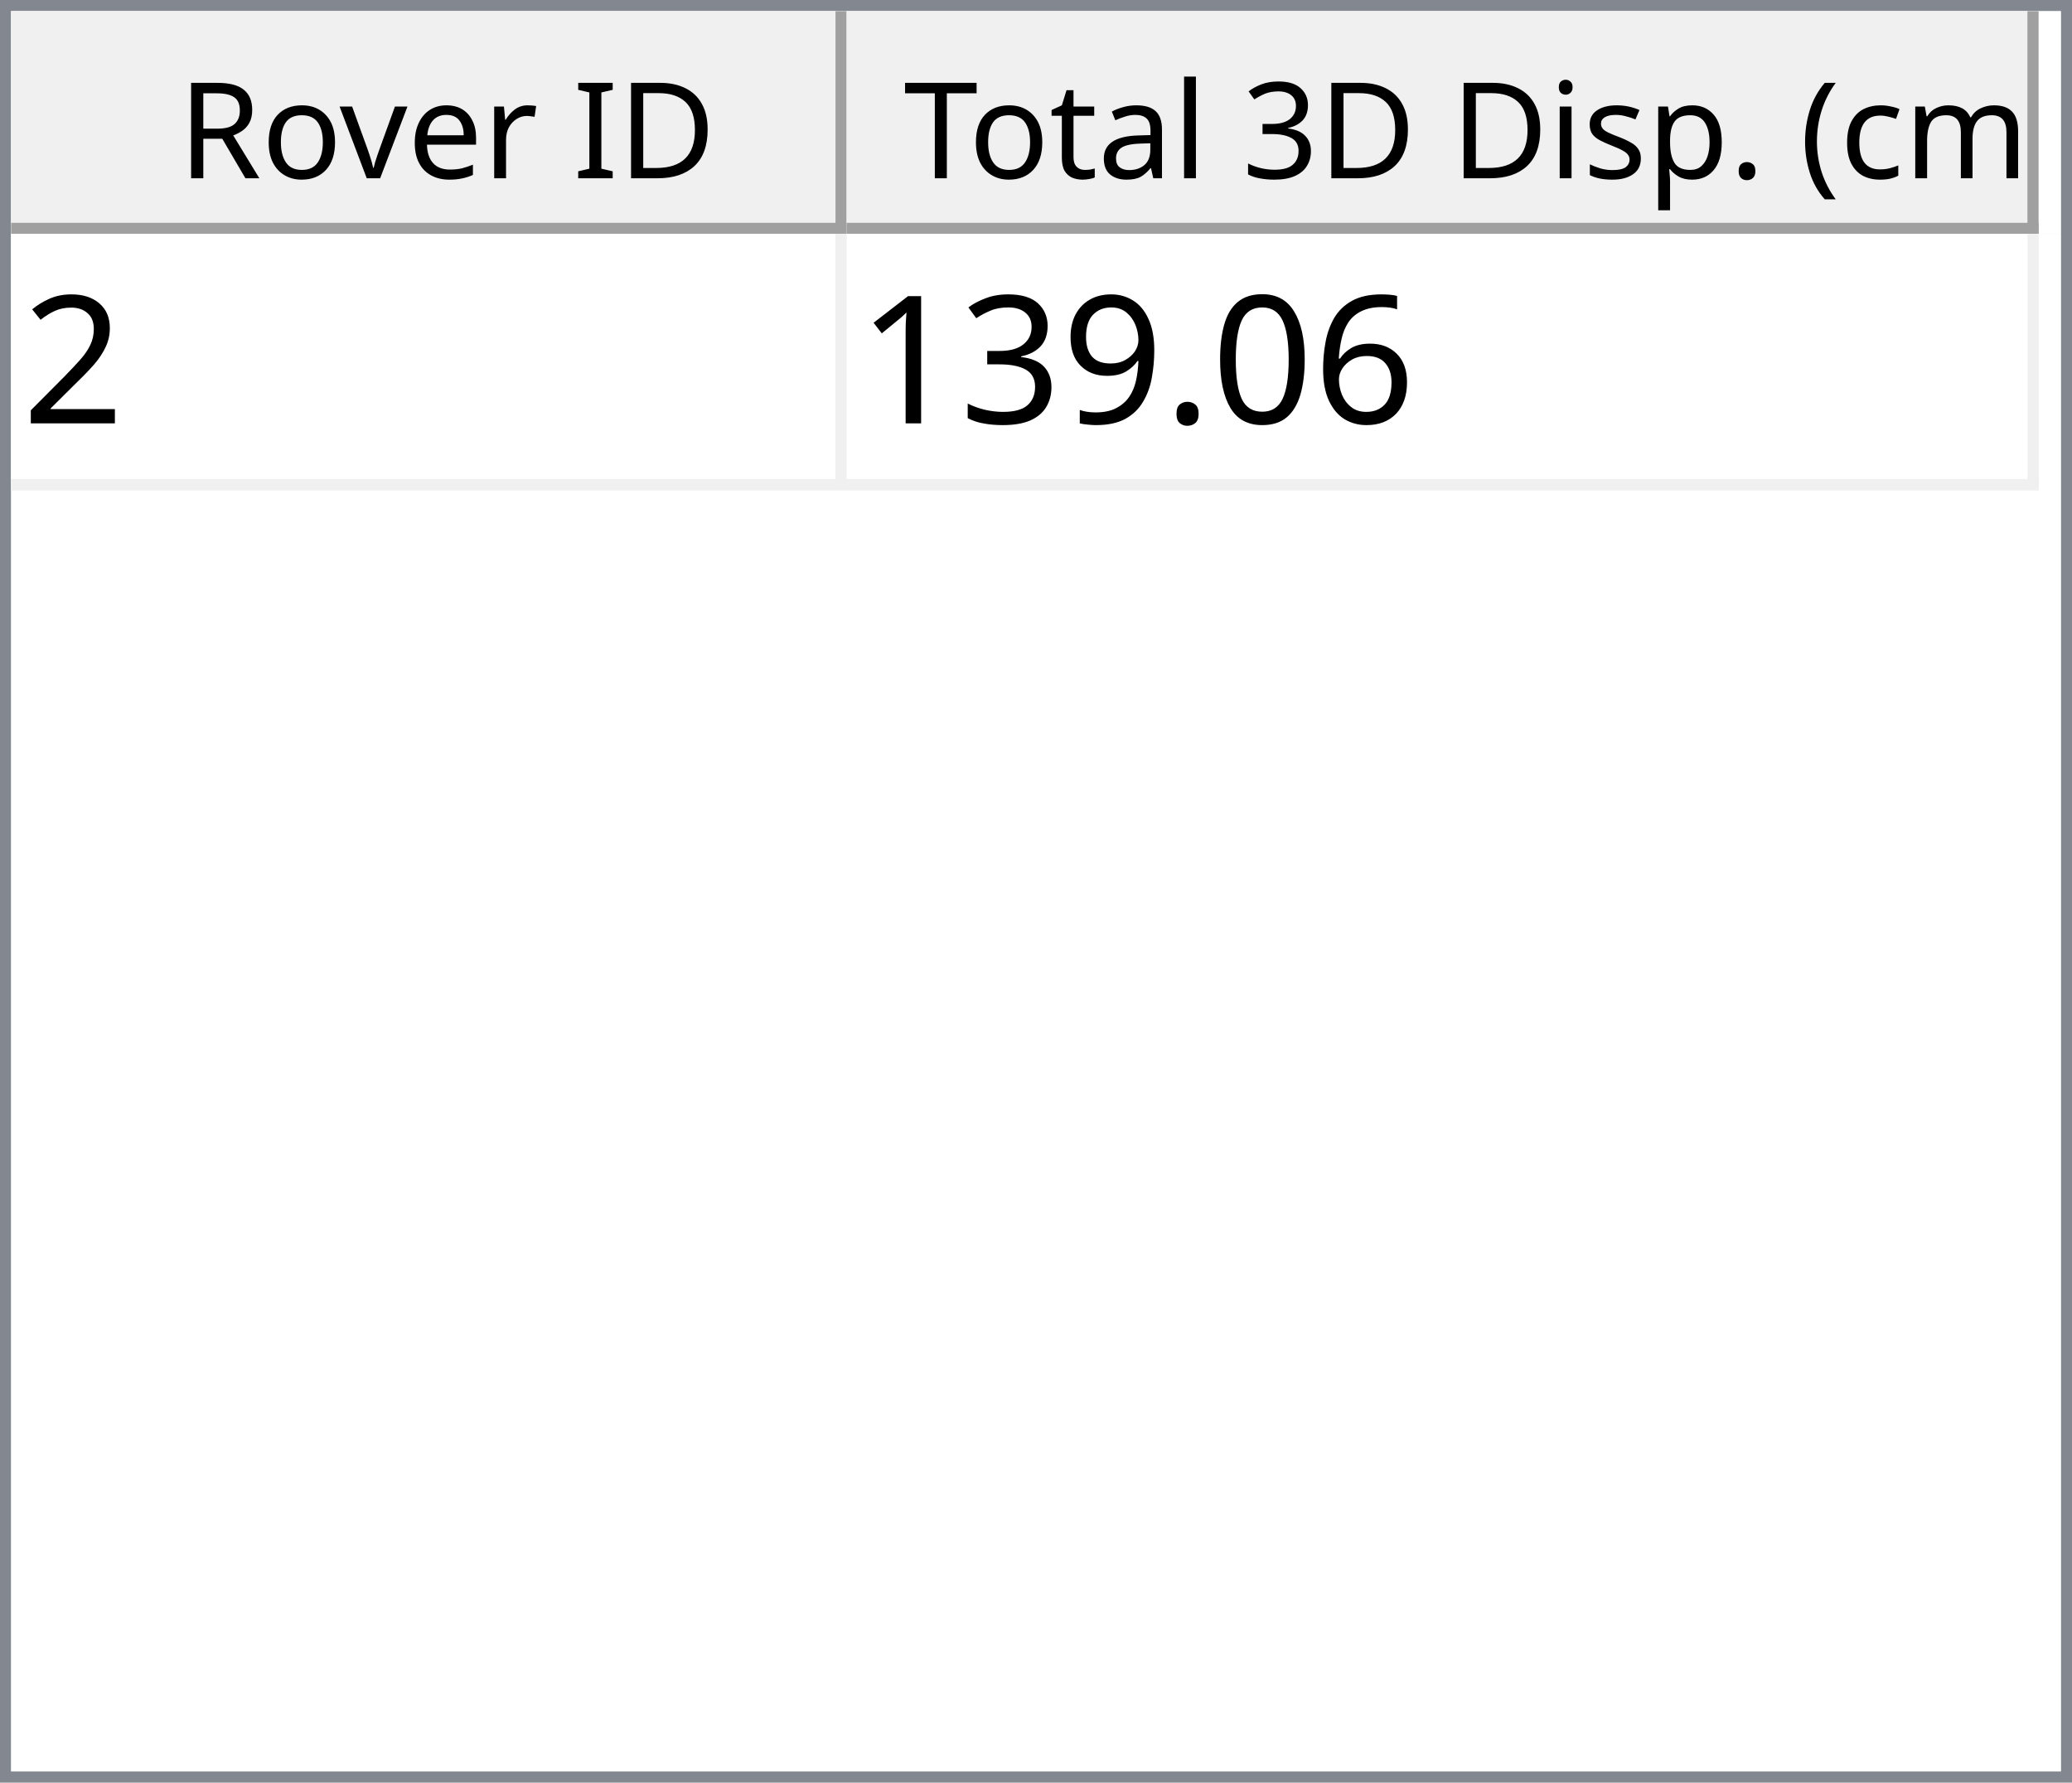
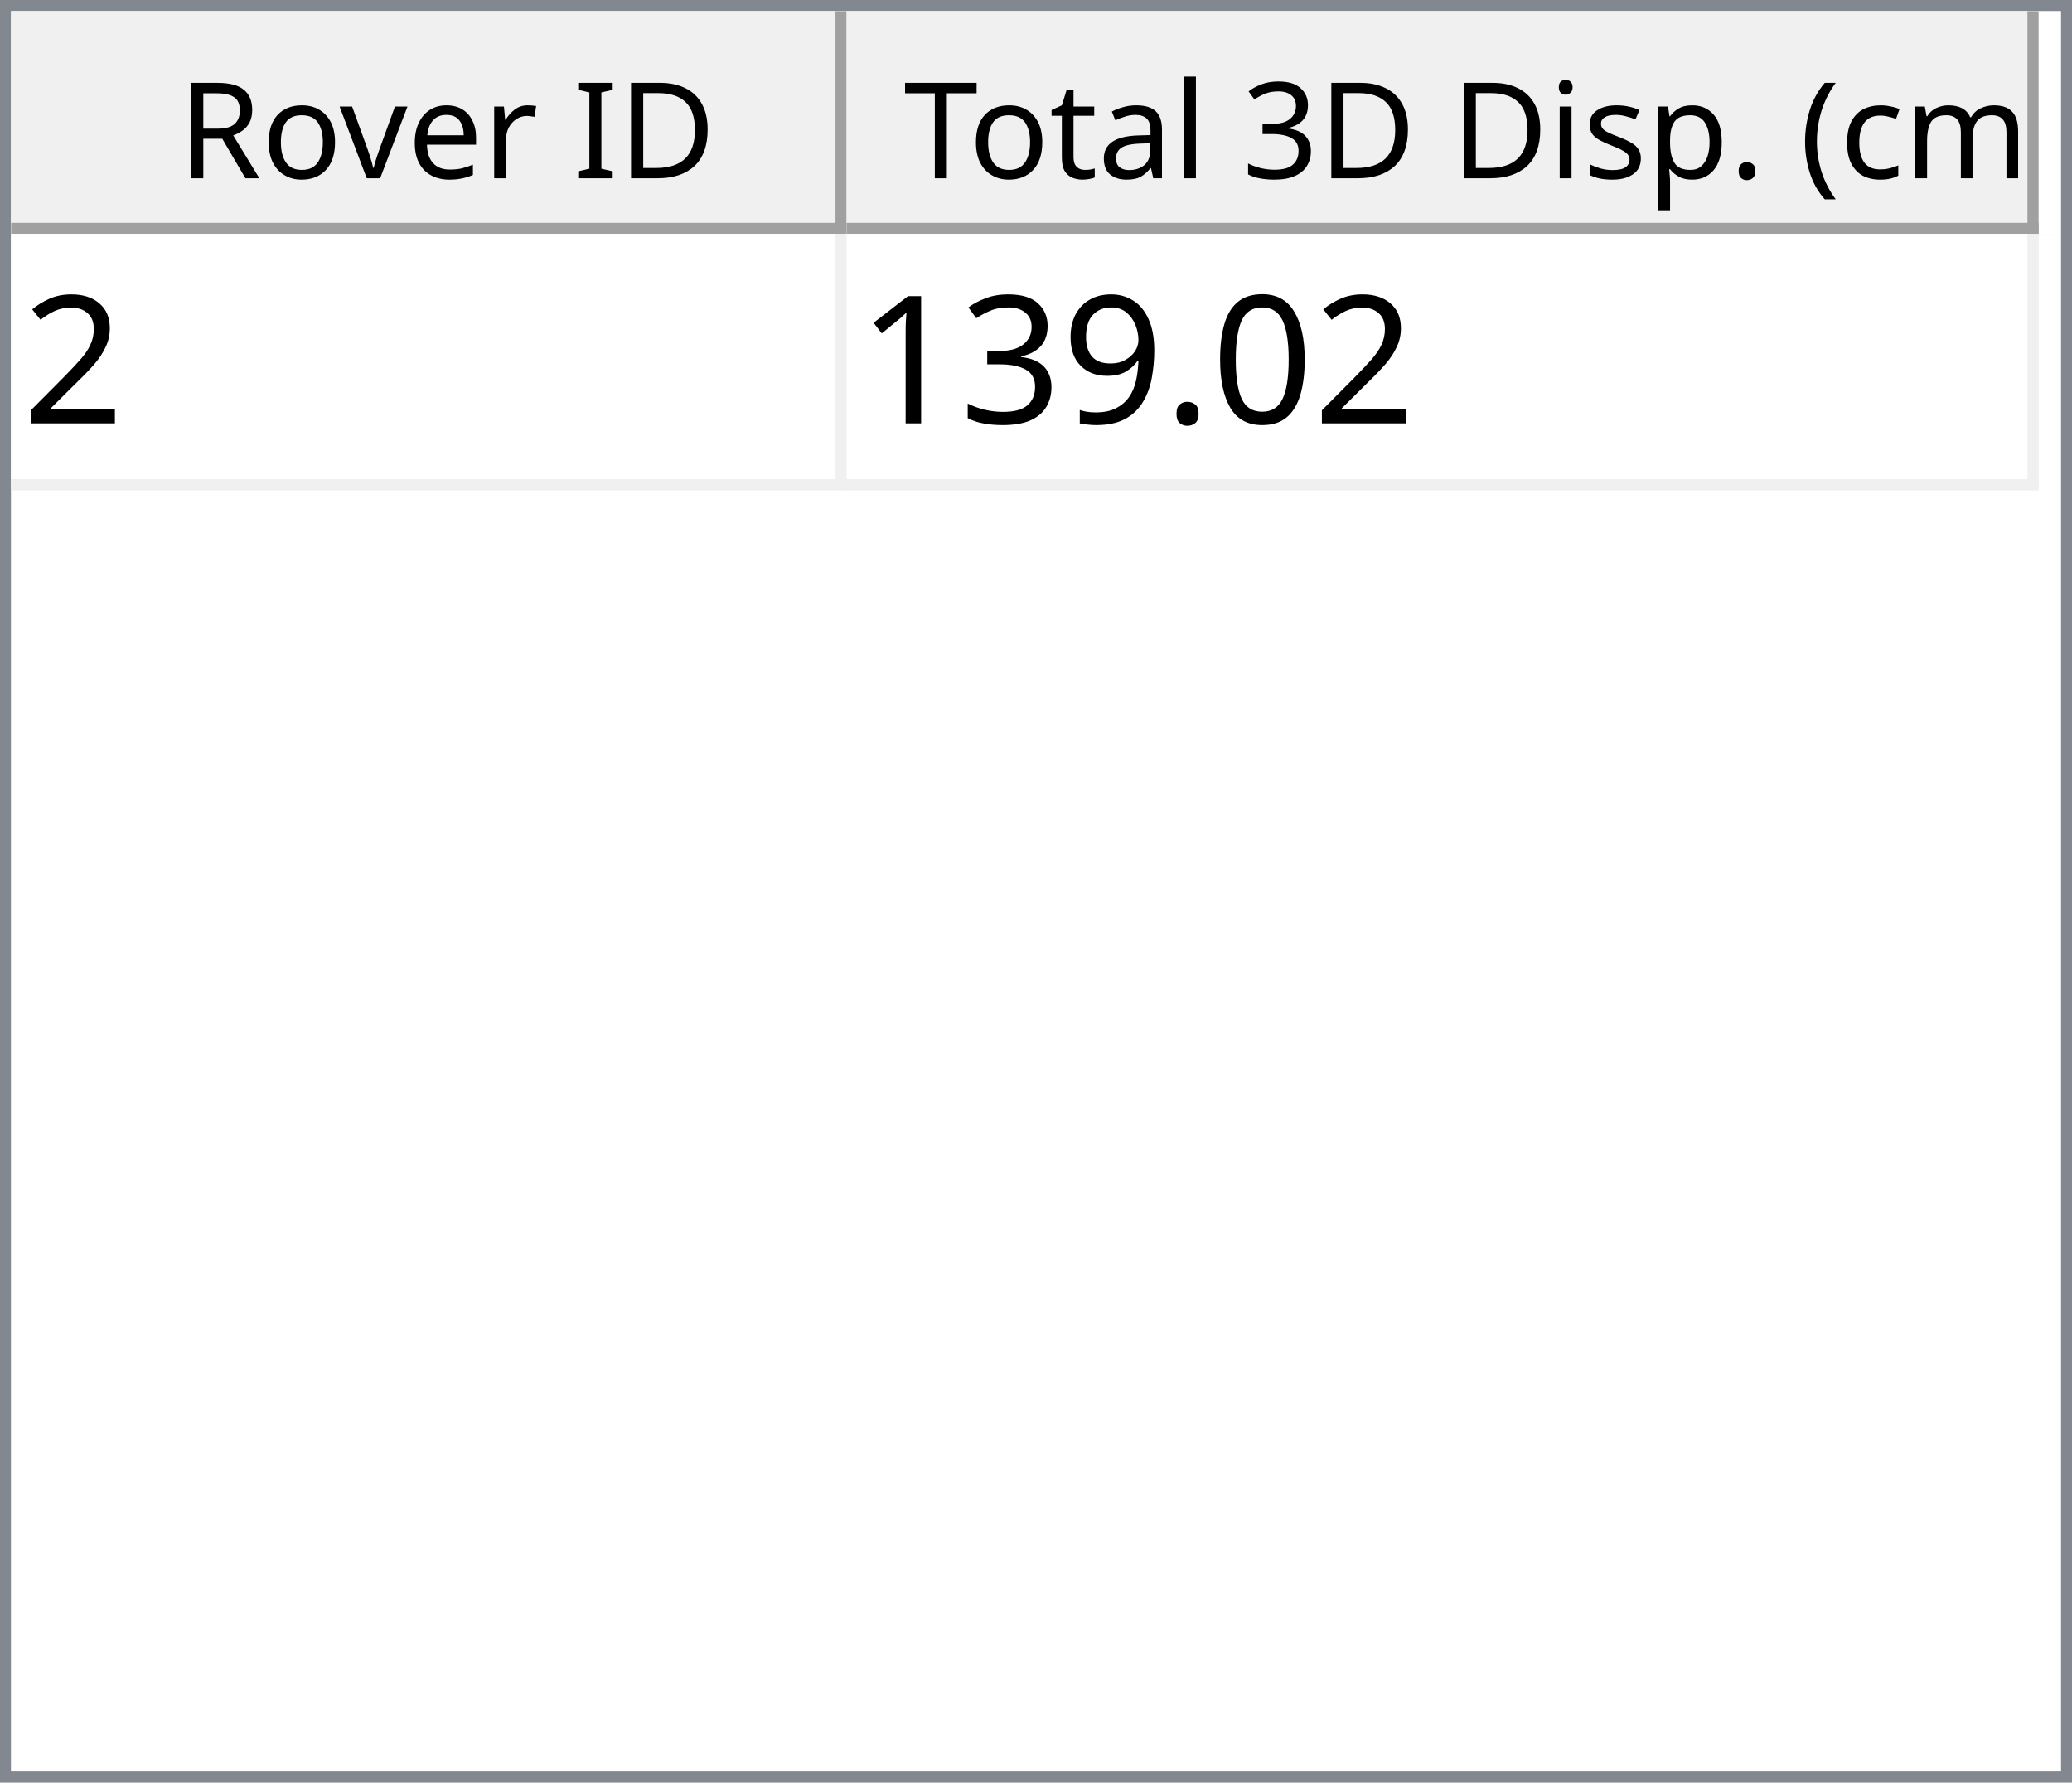
<svg xmlns="http://www.w3.org/2000/svg" style="fill-opacity:1; color-rendering:auto; color-interpolation:auto; text-rendering:auto; stroke:black; stroke-linecap:square; stroke-miterlimit:10; shape-rendering:auto; stroke-opacity:1; fill:black; stroke-dasharray:none; font-weight:normal; stroke-width:1; font-family:'Dialog'; font-style:normal; stroke-linejoin:miter; font-size:12px; stroke-dashoffset:0; image-rendering:auto;" width="186" height="160">
  <defs id="genericDefs" />
  <g>
    <defs id="defs1">
      <clipPath clipPathUnits="userSpaceOnUse" id="clipPath1">
        <path d="M0 0 L186 0 L186 160 L0 160 L0 0 Z" />
      </clipPath>
      <clipPath clipPathUnits="userSpaceOnUse" id="clipPath2">
        <path d="M0 0 L0 160 L186 160 L186 0 Z" />
      </clipPath>
      <clipPath clipPathUnits="userSpaceOnUse" id="clipPath3">
        <path d="M0 0 L0 20 L184 20 L184 0 Z" />
      </clipPath>
      <clipPath clipPathUnits="userSpaceOnUse" id="clipPath4">
        <path d="M0 0 L0 20 L75 20 L75 0 Z" />
      </clipPath>
      <clipPath clipPathUnits="userSpaceOnUse" id="clipPath5">
        <path d="M1 1 L1 19 L74 19 L74 1 Z" />
      </clipPath>
      <clipPath clipPathUnits="userSpaceOnUse" id="clipPath6">
        <path d="M0 0 L0 18 L73 18 L73 0 Z" />
      </clipPath>
      <clipPath clipPathUnits="userSpaceOnUse" id="clipPath7">
        <path d="M-0.5 -0.5 L-0.5 19.5 L74.5 19.5 L74.5 -0.5 Z" />
      </clipPath>
      <clipPath clipPathUnits="userSpaceOnUse" id="clipPath8">
        <path d="M0 0 L0 20 L107 20 L107 0 Z" />
      </clipPath>
      <clipPath clipPathUnits="userSpaceOnUse" id="clipPath9">
        <path d="M1 1 L1 19 L106 19 L106 1 Z" />
      </clipPath>
      <clipPath clipPathUnits="userSpaceOnUse" id="clipPath10">
        <path d="M0 0 L0 18 L105 18 L105 0 Z" />
      </clipPath>
      <clipPath clipPathUnits="userSpaceOnUse" id="clipPath11">
        <path d="M-0.5 -0.5 L-0.5 19.5 L106.5 19.5 L106.5 -0.5 Z" />
      </clipPath>
      <clipPath clipPathUnits="userSpaceOnUse" id="clipPath12">
        <path d="M0 0 L0 138 L184 138 L184 0 Z" />
      </clipPath>
      <clipPath clipPathUnits="userSpaceOnUse" id="clipPath13">
        <path d="M0 0 L0 23 L182 23 L182 0 Z" />
      </clipPath>
      <clipPath clipPathUnits="userSpaceOnUse" id="clipPath14">
        <path d="M-0.5 -0.5 L-0.5 22.5 L181.5 22.5 L181.5 -0.5 Z" />
      </clipPath>
      <clipPath clipPathUnits="userSpaceOnUse" id="clipPath15">
        <path d="M0 0 L0 22 L74 22 L74 0 Z" />
      </clipPath>
      <clipPath clipPathUnits="userSpaceOnUse" id="clipPath16">
        <path d="M0 0 L0 22 L106 22 L106 0 Z" />
      </clipPath>
      <font horiz-adv-x="64.551" id="font1">
        <font-face ascent="107.91" descent="25.098" units-per-em="100" style="font-style:normal; font-family:Segoe UI; font-weight:normal;" />
        <missing-glyph horiz-adv-x="64.551" d="M8.109 0 L8.109 68.266 L56.453 68.266 L56.453 0 L8.109 0 ZM15.328 7.234 L49.219 7.234 L49.219 61.031 L15.328 61.031 L15.328 7.234 Z" />
        <glyph unicode="D" horiz-adv-x="70.117" d="M9.188 0 L9.188 70.016 L28.516 70.016 Q65.531 70.016 65.531 35.891 Q65.531 19.672 55.25 9.836 Q44.969 0 27.734 0 L9.188 0 ZM17.391 62.594 L17.391 7.422 L27.828 7.422 Q41.609 7.422 49.273 14.797 Q56.938 22.172 56.938 35.688 Q56.938 62.594 28.328 62.594 L17.391 62.594 Z" />
        <glyph unicode="I" horiz-adv-x="26.611" d="M17.391 0 L9.188 0 L9.188 70.016 L17.391 70.016 L17.391 0 Z" />
        <glyph unicode=" " horiz-adv-x="27.393" d="" />
        <glyph unicode="r" horiz-adv-x="34.766" d="M34.188 41.891 Q32.078 43.5 28.125 43.5 Q23 43.5 19.555 38.672 Q16.109 33.844 16.109 25.484 L16.109 0 L8.109 0 L8.109 50 L16.109 50 L16.109 39.703 L16.312 39.703 Q18.016 44.969 21.531 47.922 Q25.047 50.875 29.391 50.875 Q32.516 50.875 34.188 50.203 L34.188 41.891 Z" />
        <glyph unicode="e" horiz-adv-x="52.295" d="M48.297 23 L12.984 23 Q13.188 14.656 17.484 10.109 Q21.781 5.562 29.297 5.562 Q37.75 5.562 44.828 11.141 L44.828 3.609 Q38.234 -1.172 27.391 -1.172 Q16.797 -1.172 10.742 5.641 Q4.688 12.453 4.688 24.812 Q4.688 36.469 11.305 43.82 Q17.922 51.172 27.734 51.172 Q37.547 51.172 42.922 44.828 Q48.297 38.484 48.297 27.203 L48.297 23 ZM40.094 29.781 Q40.047 36.719 36.75 40.578 Q33.453 44.438 27.594 44.438 Q21.922 44.438 17.969 40.383 Q14.016 36.328 13.094 29.781 L40.094 29.781 Z" />
        <glyph unicode="v" horiz-adv-x="47.9" d="M47.406 50 L27.484 0 L19.625 0 L0.688 50 L9.469 50 L22.172 13.672 Q23.578 9.672 23.922 6.688 L24.125 6.688 Q24.609 10.453 25.688 13.484 L38.969 50 L47.406 50 Z" />
        <glyph unicode="o" horiz-adv-x="58.594" d="M29 -1.172 Q17.922 -1.172 11.305 5.836 Q4.688 12.844 4.688 24.422 Q4.688 37.016 11.57 44.094 Q18.453 51.172 30.172 51.172 Q41.359 51.172 47.633 44.289 Q53.906 37.406 53.906 25.203 Q53.906 13.234 47.141 6.031 Q40.375 -1.172 29 -1.172 ZM29.594 44.438 Q21.875 44.438 17.383 39.188 Q12.891 33.938 12.891 24.703 Q12.891 15.828 17.43 10.695 Q21.969 5.562 29.594 5.562 Q37.359 5.562 41.531 10.594 Q45.703 15.625 45.703 24.906 Q45.703 34.281 41.531 39.359 Q37.359 44.438 29.594 44.438 Z" />
        <glyph unicode="R" horiz-adv-x="59.814" d="M59.375 0 L49.609 0 L37.891 19.625 Q36.281 22.359 34.766 24.289 Q33.25 26.219 31.664 27.438 Q30.078 28.656 28.25 29.219 Q26.422 29.781 24.125 29.781 L17.391 29.781 L17.391 0 L9.188 0 L9.188 70.016 L30.078 70.016 Q34.672 70.016 38.555 68.867 Q42.438 67.719 45.289 65.375 Q48.141 63.031 49.758 59.547 Q51.375 56.062 51.375 51.375 Q51.375 47.703 50.273 44.656 Q49.172 41.609 47.148 39.211 Q45.125 36.812 42.266 35.133 Q39.406 33.453 35.844 32.516 L35.844 32.328 Q37.594 31.547 38.891 30.547 Q40.188 29.547 41.359 28.18 Q42.531 26.812 43.68 25.078 Q44.828 23.344 46.234 21.047 L59.375 0 ZM17.391 62.594 L17.391 37.203 L28.516 37.203 Q31.594 37.203 34.203 38.133 Q36.812 39.062 38.719 40.797 Q40.625 42.531 41.703 45.047 Q42.781 47.562 42.781 50.688 Q42.781 56.297 39.141 59.445 Q35.5 62.594 28.609 62.594 L17.391 62.594 Z" />
        <glyph unicode=")" horiz-adv-x="30.176" d="M8.297 -15.922 L1.172 -15.922 Q16.406 2.344 16.406 26.812 Q16.406 51.469 1.078 70.016 L8.297 70.016 Q23.531 52.156 23.531 26.703 Q23.531 1.375 8.297 -15.922 Z" />
        <glyph unicode="m" horiz-adv-x="86.133" d="M79.109 0 L71.094 0 L71.094 28.719 Q71.094 37.016 68.531 40.727 Q65.969 44.438 59.906 44.438 Q54.781 44.438 51.195 39.75 Q47.609 35.062 47.609 28.516 L47.609 0 L39.594 0 L39.594 29.688 Q39.594 44.438 28.219 44.438 Q22.953 44.438 19.531 40.016 Q16.109 35.594 16.109 28.516 L16.109 0 L8.109 0 L8.109 50 L16.109 50 L16.109 42.094 L16.312 42.094 Q21.625 51.172 31.844 51.172 Q36.969 51.172 40.773 48.312 Q44.578 45.453 46 40.828 Q51.562 51.172 62.594 51.172 Q79.109 51.172 79.109 30.812 L79.109 0 Z" />
        <glyph unicode="c" horiz-adv-x="46.191" d="M42.188 2.297 Q36.422 -1.172 28.516 -1.172 Q17.828 -1.172 11.258 5.789 Q4.688 12.75 4.688 23.828 Q4.688 36.188 11.766 43.68 Q18.844 51.172 30.672 51.172 Q37.25 51.172 42.281 48.734 L42.281 40.531 Q36.719 44.438 30.375 44.438 Q22.703 44.438 17.797 38.945 Q12.891 33.453 12.891 24.516 Q12.891 15.719 17.508 10.641 Q22.125 5.562 29.891 5.562 Q36.422 5.562 42.188 9.906 L42.188 2.297 Z" />
        <glyph unicode="(" horiz-adv-x="30.176" d="M29.109 -15.922 L21.969 -15.922 Q6.844 1.375 6.844 26.703 Q6.844 52.156 21.969 70.016 L29.203 70.016 Q13.875 51.469 13.875 26.812 Q13.875 2.344 29.109 -15.922 Z" />
        <glyph unicode="." horiz-adv-x="21.68" d="M10.891 -1.078 Q8.641 -1.078 7.055 0.539 Q5.469 2.156 5.469 4.391 Q5.469 6.641 7.055 8.273 Q8.641 9.906 10.891 9.906 Q13.188 9.906 14.797 8.273 Q16.406 6.641 16.406 4.391 Q16.406 2.156 14.797 0.539 Q13.188 -1.078 10.891 -1.078 Z" />
        <glyph unicode="p" horiz-adv-x="58.789" d="M16.312 7.234 L16.109 7.234 L16.109 -23 L8.109 -23 L8.109 50 L16.109 50 L16.109 41.219 L16.312 41.219 Q22.219 51.172 33.594 51.172 Q43.266 51.172 48.688 44.461 Q54.109 37.75 54.109 26.469 Q54.109 13.922 48 6.375 Q41.891 -1.172 31.297 -1.172 Q21.578 -1.172 16.312 7.234 ZM16.109 27.391 L16.109 20.406 Q16.109 14.203 20.141 9.883 Q24.172 5.562 30.375 5.562 Q37.641 5.562 41.773 11.133 Q45.906 16.703 45.906 26.609 Q45.906 34.969 42.047 39.703 Q38.188 44.438 31.594 44.438 Q24.609 44.438 20.359 39.578 Q16.109 34.719 16.109 27.391 Z" />
        <glyph unicode="s" horiz-adv-x="42.432" d="M5.078 1.812 L5.078 10.406 Q11.625 5.562 19.484 5.562 Q30.031 5.562 30.031 12.594 Q30.031 14.594 29.125 15.992 Q28.219 17.391 26.68 18.461 Q25.141 19.531 23.07 20.383 Q21 21.234 18.609 22.172 Q15.281 23.484 12.766 24.828 Q10.25 26.172 8.57 27.859 Q6.891 29.547 6.031 31.695 Q5.172 33.844 5.172 36.719 Q5.172 40.234 6.789 42.945 Q8.406 45.656 11.086 47.484 Q13.766 49.312 17.211 50.242 Q20.656 51.172 24.312 51.172 Q30.812 51.172 35.938 48.922 L35.938 40.828 Q30.422 44.438 23.25 44.438 Q21 44.438 19.195 43.922 Q17.391 43.406 16.094 42.477 Q14.797 41.547 14.086 40.258 Q13.375 38.969 13.375 37.406 Q13.375 35.453 14.086 34.133 Q14.797 32.812 16.164 31.789 Q17.531 30.766 19.484 29.938 Q21.438 29.109 23.922 28.125 Q27.25 26.859 29.883 25.516 Q32.516 24.172 34.375 22.484 Q36.234 20.797 37.234 18.602 Q38.234 16.406 38.234 13.375 Q38.234 9.672 36.602 6.938 Q34.969 4.203 32.234 2.398 Q29.5 0.594 25.93 -0.289 Q22.359 -1.172 18.453 -1.172 Q10.75 -1.172 5.078 1.812 Z" />
        <glyph unicode="i" horiz-adv-x="24.219" d="M12.203 62.703 Q10.062 62.703 8.547 64.164 Q7.031 65.625 7.031 67.875 Q7.031 70.125 8.547 71.609 Q10.062 73.094 12.203 73.094 Q14.406 73.094 15.945 71.609 Q17.484 70.125 17.484 67.875 Q17.484 65.719 15.945 64.211 Q14.406 62.703 12.203 62.703 ZM16.109 0 L8.109 0 L8.109 50 L16.109 50 L16.109 0 Z" />
        <glyph unicode="3" horiz-adv-x="53.906" d="M46.531 19.828 Q46.531 15.094 44.75 11.211 Q42.969 7.328 39.719 4.57 Q36.469 1.812 31.93 0.297 Q27.391 -1.219 21.922 -1.219 Q11.922 -1.219 6 2.594 L6 11.188 Q13.094 5.609 22.219 5.609 Q25.875 5.609 28.828 6.539 Q31.781 7.469 33.906 9.227 Q36.031 10.984 37.18 13.477 Q38.328 15.969 38.328 19.094 Q38.328 32.812 18.797 32.812 L12.984 32.812 L12.984 39.594 L18.5 39.594 Q35.797 39.594 35.797 52.484 Q35.797 64.406 22.609 64.406 Q15.188 64.406 8.688 59.422 L8.688 67.188 Q15.375 71.188 24.609 71.188 Q29 71.188 32.57 69.969 Q36.141 68.75 38.68 66.555 Q41.219 64.359 42.609 61.281 Q44 58.203 44 54.5 Q44 40.672 30.031 36.719 L30.031 36.531 Q33.594 36.141 36.625 34.797 Q39.656 33.453 41.852 31.305 Q44.047 29.156 45.289 26.25 Q46.531 23.344 46.531 19.828 Z" />
        <glyph unicode="l" horiz-adv-x="24.219" d="M16.109 0 L8.109 0 L8.109 74.031 L16.109 74.031 L16.109 0 Z" />
        <glyph unicode="a" horiz-adv-x="50.879" d="M43.891 0 L35.891 0 L35.891 7.812 L35.688 7.812 Q30.469 -1.172 20.312 -1.172 Q12.844 -1.172 8.617 2.781 Q4.391 6.734 4.391 13.281 Q4.391 27.297 20.906 29.594 L35.891 31.688 Q35.891 44.438 25.594 44.438 Q16.547 44.438 9.281 38.281 L9.281 46.484 Q16.656 51.172 26.266 51.172 Q43.891 51.172 43.891 32.516 L43.891 0 ZM35.891 25.297 L23.828 23.641 Q18.266 22.859 15.43 20.875 Q12.594 18.891 12.594 13.875 Q12.594 10.203 15.211 7.883 Q17.828 5.562 22.172 5.562 Q28.125 5.562 32.008 9.742 Q35.891 13.922 35.891 20.312 L35.891 25.297 Z" />
        <glyph unicode="t" horiz-adv-x="33.887" d="M31.297 0.484 Q28.469 -1.078 23.828 -1.078 Q10.688 -1.078 10.688 13.578 L10.688 43.172 L2.094 43.172 L2.094 50 L10.688 50 L10.688 62.203 L18.703 64.797 L18.703 50 L31.297 50 L31.297 43.172 L18.703 43.172 L18.703 14.984 Q18.703 9.969 20.414 7.82 Q22.125 5.672 26.078 5.672 Q29.109 5.672 31.297 7.328 L31.297 0.484 Z" />
        <glyph unicode="T" horiz-adv-x="52.393" d="M50.594 62.594 L30.375 62.594 L30.375 0 L22.172 0 L22.172 62.594 L2 62.594 L2 70.016 L50.594 70.016 L50.594 62.594 Z" />
      </font>
      <font horiz-adv-x="75.0" id="font2">
        <font-face ascent="100.537" descent="21.973" units-per-em="100" style="font-style:normal; font-family:sans-serif; font-weight:normal;" />
        <missing-glyph horiz-adv-x="75.0" d="M12.5 0 L12.5 62.5 L62.5 62.5 L62.5 0 L12.5 0 ZM14.062 1.562 L60.938 1.562 L60.938 60.938 L14.062 60.938 L14.062 1.562 Z" />
        <glyph unicode="2" horiz-adv-x="55.615" d="M50.344 8.453 L50.344 0 L3.031 0 Q2.938 3.172 4.047 6.109 Q5.859 10.938 9.836 15.625 Q13.812 20.312 21.344 26.469 Q33.016 36.031 37.117 41.625 Q41.219 47.219 41.219 52.203 Q41.219 57.422 37.477 61.008 Q33.734 64.594 27.734 64.594 Q21.391 64.594 17.578 60.789 Q13.766 56.984 13.719 50.25 L4.688 51.172 Q5.609 61.281 11.664 66.578 Q17.719 71.875 27.938 71.875 Q38.234 71.875 44.242 66.164 Q50.25 60.453 50.25 52 Q50.25 47.703 48.492 43.555 Q46.734 39.406 42.656 34.812 Q38.578 30.219 29.109 22.219 Q21.188 15.578 18.945 13.211 Q16.703 10.844 15.234 8.453 L50.344 8.453 Z" />
-         <glyph unicode="6" horiz-adv-x="55.615" d="M49.75 54.047 L41.016 53.375 Q39.844 58.547 37.703 60.891 Q34.125 64.656 28.906 64.656 Q24.703 64.656 21.531 62.312 Q17.391 59.281 14.992 53.469 Q12.594 47.656 12.5 36.922 Q15.672 41.75 20.266 44.094 Q24.859 46.438 29.891 46.438 Q38.672 46.438 44.852 39.969 Q51.031 33.5 51.031 23.25 Q51.031 16.5 48.125 10.719 Q45.219 4.938 40.141 1.859 Q35.062 -1.219 28.609 -1.219 Q17.625 -1.219 10.695 6.859 Q3.766 14.938 3.766 33.5 Q3.766 54.25 11.422 63.672 Q18.109 71.875 29.438 71.875 Q37.891 71.875 43.289 67.141 Q48.688 62.406 49.75 54.047 ZM13.875 23.188 Q13.875 18.656 15.797 14.508 Q17.719 10.359 21.188 8.18 Q24.656 6 28.469 6 Q34.031 6 38.039 10.492 Q42.047 14.984 42.047 22.703 Q42.047 30.125 38.086 34.398 Q34.125 38.672 28.125 38.672 Q22.172 38.672 18.023 34.398 Q13.875 30.125 13.875 23.188 Z" />
        <glyph unicode="0" horiz-adv-x="55.615" d="M4.156 35.297 Q4.156 48 6.766 55.742 Q9.375 63.484 14.523 67.68 Q19.672 71.875 27.484 71.875 Q33.25 71.875 37.594 69.555 Q41.938 67.234 44.773 62.867 Q47.609 58.5 49.219 52.227 Q50.828 45.953 50.828 35.297 Q50.828 22.703 48.242 14.969 Q45.656 7.234 40.508 3.008 Q35.359 -1.219 27.484 -1.219 Q17.141 -1.219 11.234 6.203 Q4.156 15.141 4.156 35.297 ZM13.188 35.297 Q13.188 17.672 17.312 11.836 Q21.438 6 27.484 6 Q33.547 6 37.672 11.859 Q41.797 17.719 41.797 35.297 Q41.797 52.984 37.672 58.789 Q33.547 64.594 27.391 64.594 Q21.344 64.594 17.719 59.469 Q13.188 52.938 13.188 35.297 Z" />
        <glyph unicode="." horiz-adv-x="27.783" d="M9.078 0 L9.078 10.016 L19.094 10.016 L19.094 0 L9.078 0 Z" />
        <glyph unicode="9" horiz-adv-x="55.615" d="M5.469 16.547 L13.922 17.328 Q14.984 11.375 18.016 8.688 Q21.047 6 25.781 6 Q29.828 6 32.883 7.859 Q35.938 9.719 37.891 12.82 Q39.844 15.922 41.164 21.195 Q42.484 26.469 42.484 31.938 Q42.484 32.516 42.438 33.688 Q39.797 29.5 35.234 26.883 Q30.672 24.266 25.344 24.266 Q16.453 24.266 10.305 30.711 Q4.156 37.156 4.156 47.703 Q4.156 58.594 10.578 65.234 Q17 71.875 26.656 71.875 Q33.641 71.875 39.43 68.117 Q45.219 64.359 48.219 57.398 Q51.219 50.438 51.219 37.25 Q51.219 23.531 48.242 15.406 Q45.266 7.281 39.383 3.031 Q33.5 -1.219 25.594 -1.219 Q17.188 -1.219 11.867 3.445 Q6.547 8.109 5.469 16.547 ZM41.453 48.141 Q41.453 55.719 37.43 60.156 Q33.406 64.594 27.734 64.594 Q21.875 64.594 17.531 59.812 Q13.188 55.031 13.188 47.406 Q13.188 40.578 17.312 36.305 Q21.438 32.031 27.484 32.031 Q33.594 32.031 37.523 36.305 Q41.453 40.578 41.453 48.141 Z" />
        <glyph unicode="3" horiz-adv-x="55.615" d="M4.203 18.891 L12.984 20.062 Q14.5 12.594 18.141 9.297 Q21.781 6 27 6 Q33.203 6 37.477 10.297 Q41.75 14.594 41.75 20.953 Q41.75 27 37.797 30.93 Q33.844 34.859 27.734 34.859 Q25.25 34.859 21.531 33.891 L22.516 41.609 Q23.391 41.5 23.922 41.5 Q29.547 41.5 34.039 44.43 Q38.531 47.359 38.531 53.469 Q38.531 58.297 35.258 61.477 Q31.984 64.656 26.812 64.656 Q21.688 64.656 18.266 61.43 Q14.844 58.203 13.875 51.766 L5.078 53.328 Q6.688 62.156 12.398 67.016 Q18.109 71.875 26.609 71.875 Q32.469 71.875 37.398 69.359 Q42.328 66.844 44.945 62.5 Q47.562 58.156 47.562 53.266 Q47.562 48.641 45.07 44.828 Q42.578 41.016 37.703 38.766 Q44.047 37.312 47.562 32.695 Q51.078 28.078 51.078 21.141 Q51.078 11.766 44.242 5.25 Q37.406 -1.266 26.953 -1.266 Q17.531 -1.266 11.305 4.352 Q5.078 9.969 4.203 18.891 Z" />
        <glyph unicode="1" horiz-adv-x="55.615" d="M37.25 0 L28.469 0 L28.469 56 Q25.297 52.984 20.141 49.953 Q14.984 46.922 10.891 45.406 L10.891 53.906 Q18.266 57.375 23.781 62.305 Q29.297 67.234 31.594 71.875 L37.25 71.875 L37.25 0 Z" />
      </font>
    </defs>
    <g style="fill:white; stroke:white;">
      <rect x="0" y="0" width="186" style="clip-path:url(#clipPath1); stroke:none;" height="160" />
    </g>
    <g style="fill:white; text-rendering:optimizeSpeed; color-rendering:optimizeSpeed; image-rendering:optimizeSpeed; shape-rendering:crispEdges; stroke:white; color-interpolation:sRGB;">
      <rect x="0" width="186" height="160" y="0" style="stroke:none;" />
      <path style="stroke:none;" d="M0 160 L186 160 L186 0 L0 0 Z" />
    </g>
    <g style="fill:rgb(240,240,240); font-family:'Segoe UI'; stroke:rgb(240,240,240);">
      <rect x="0" y="0" width="186" style="clip-path:url(#clipPath2); stroke:none;" height="160" />
    </g>
    <g style="fill:rgb(130,135,144); font-family:'Segoe UI'; stroke:rgb(130,135,144);">
      <path d="M0 0 L186 0 L186 160 L0 160 L0 0 ZM1 1 L185 1 L185 159 L1 159 L1 1 Z" style="fill-rule:evenodd; clip-path:url(#clipPath2); stroke:none;" />
    </g>
    <g style="fill:white; font-family:'Segoe UI'; stroke:white;" transform="translate(1,1)">
      <rect x="0" y="0" width="184" style="clip-path:url(#clipPath3); stroke:none;" height="20" />
    </g>
    <g style="fill:rgb(240,240,240); font-family:'Segoe UI'; stroke:rgb(240,240,240);" transform="translate(1,1)">
      <rect x="0" y="0" width="75" style="clip-path:url(#clipPath4); stroke:none;" height="20" />
    </g>
    <g style="font-family:'Segoe UI';" transform="translate(2,2)">
      <text x="14" xml:space="preserve" y="14" style="clip-path:url(#clipPath6); stroke:none;">Rover ID</text>
    </g>
    <g style="fill:rgb(160,160,160); font-family:'Segoe UI'; stroke:rgb(160,160,160); stroke-linejoin:bevel;" transform="translate(1.5,1.5)">
      <line x1="74" x2="74" y1="0" style="fill:none; clip-path:url(#clipPath7);" y2="19" />
    </g>
    <g style="fill:rgb(160,160,160); font-family:'Segoe UI'; stroke:rgb(160,160,160); stroke-linejoin:bevel;" transform="matrix(1,0,0,1,1,1) translate(0.5,0.5)">
      <line x1="0" x2="74" y1="19" style="fill:none; clip-path:url(#clipPath7);" y2="19" />
    </g>
    <g style="fill:rgb(240,240,240); font-family:'Segoe UI'; stroke:rgb(240,240,240);" transform="translate(76,1)">
      <rect x="0" y="0" width="107" style="clip-path:url(#clipPath8); stroke:none;" height="20" />
    </g>
    <g style="font-family:'Segoe UI';" transform="translate(77,2)">
      <text x="1" xml:space="preserve" y="14" style="clip-path:url(#clipPath10); stroke:none;"> Total 3D Disp. (cm)</text>
    </g>
    <g style="fill:rgb(160,160,160); font-family:'Segoe UI'; stroke:rgb(160,160,160); stroke-linejoin:bevel;" transform="translate(76.5,1.5)">
      <line x1="106" x2="106" y1="0" style="fill:none; clip-path:url(#clipPath11);" y2="19" />
    </g>
    <g style="fill:rgb(160,160,160); font-family:'Segoe UI'; stroke:rgb(160,160,160); stroke-linejoin:bevel;" transform="matrix(1,0,0,1,76,1) translate(0.5,0.5)">
      <line x1="0" x2="106" y1="19" style="fill:none; clip-path:url(#clipPath11);" y2="19" />
    </g>
    <g style="fill:white; font-family:'Segoe UI'; stroke:white;" transform="translate(1,21)">
      <rect x="0" y="0" width="184" style="clip-path:url(#clipPath12); stroke:none;" height="138" />
    </g>
    <g style="fill:rgb(240,240,240); font-size:16px; font-family:sans-serif; stroke:rgb(240,240,240);" transform="translate(1,21)">
      <rect x="0" y="0" width="182" style="clip-path:url(#clipPath13); stroke:none;" height="23" />
      <line transform="translate(0.5,0.5)" x1="0" x2="181" y1="22" style="clip-path:url(#clipPath14); fill:none; stroke-linejoin:bevel;" y2="22" />
    </g>
    <g transform="matrix(1,0,0,1,1,21) translate(0.5,0.5)" style="fill:rgb(240,240,240); font-size:16px; font-family:sans-serif; stroke:rgb(240,240,240); stroke-linejoin:bevel;">
      <line x1="74" x2="74" y1="0" style="fill:none; clip-path:url(#clipPath14);" y2="22" />
    </g>
    <g transform="matrix(1,0,0,1,1,21) translate(0.5,0.5)" style="fill:rgb(240,240,240); font-size:16px; font-family:sans-serif; stroke:rgb(240,240,240); stroke-linejoin:bevel;">
      <line x1="181" x2="181" y1="0" style="fill:none; clip-path:url(#clipPath14);" y2="22" />
    </g>
    <g style="fill:white; font-size:16px; font-family:sans-serif; stroke:white;" transform="matrix(1,0,0,1,1,21)">
      <rect x="0" y="0" width="74" style="clip-path:url(#clipPath15); stroke:none;" height="22" />
      <text x="1" y="17" style="fill:black; clip-path:url(#clipPath15); stroke:none;" xml:space="preserve">2</text>
    </g>
    <g style="fill:white; font-size:16px; font-family:sans-serif; stroke:white;" transform="matrix(1,0,0,1,1,21) translate(75,0)">
      <rect x="0" y="0" width="106" style="clip-path:url(#clipPath16); stroke:none;" height="22" />
-       <text x="1" y="17" style="fill:black; clip-path:url(#clipPath16); stroke:none;" xml:space="preserve">139.06</text>
+       <text x="1" y="17" style="fill:black; clip-path:url(#clipPath16); stroke:none;" xml:space="preserve">139.02</text>
    </g>
  </g>
</svg>
